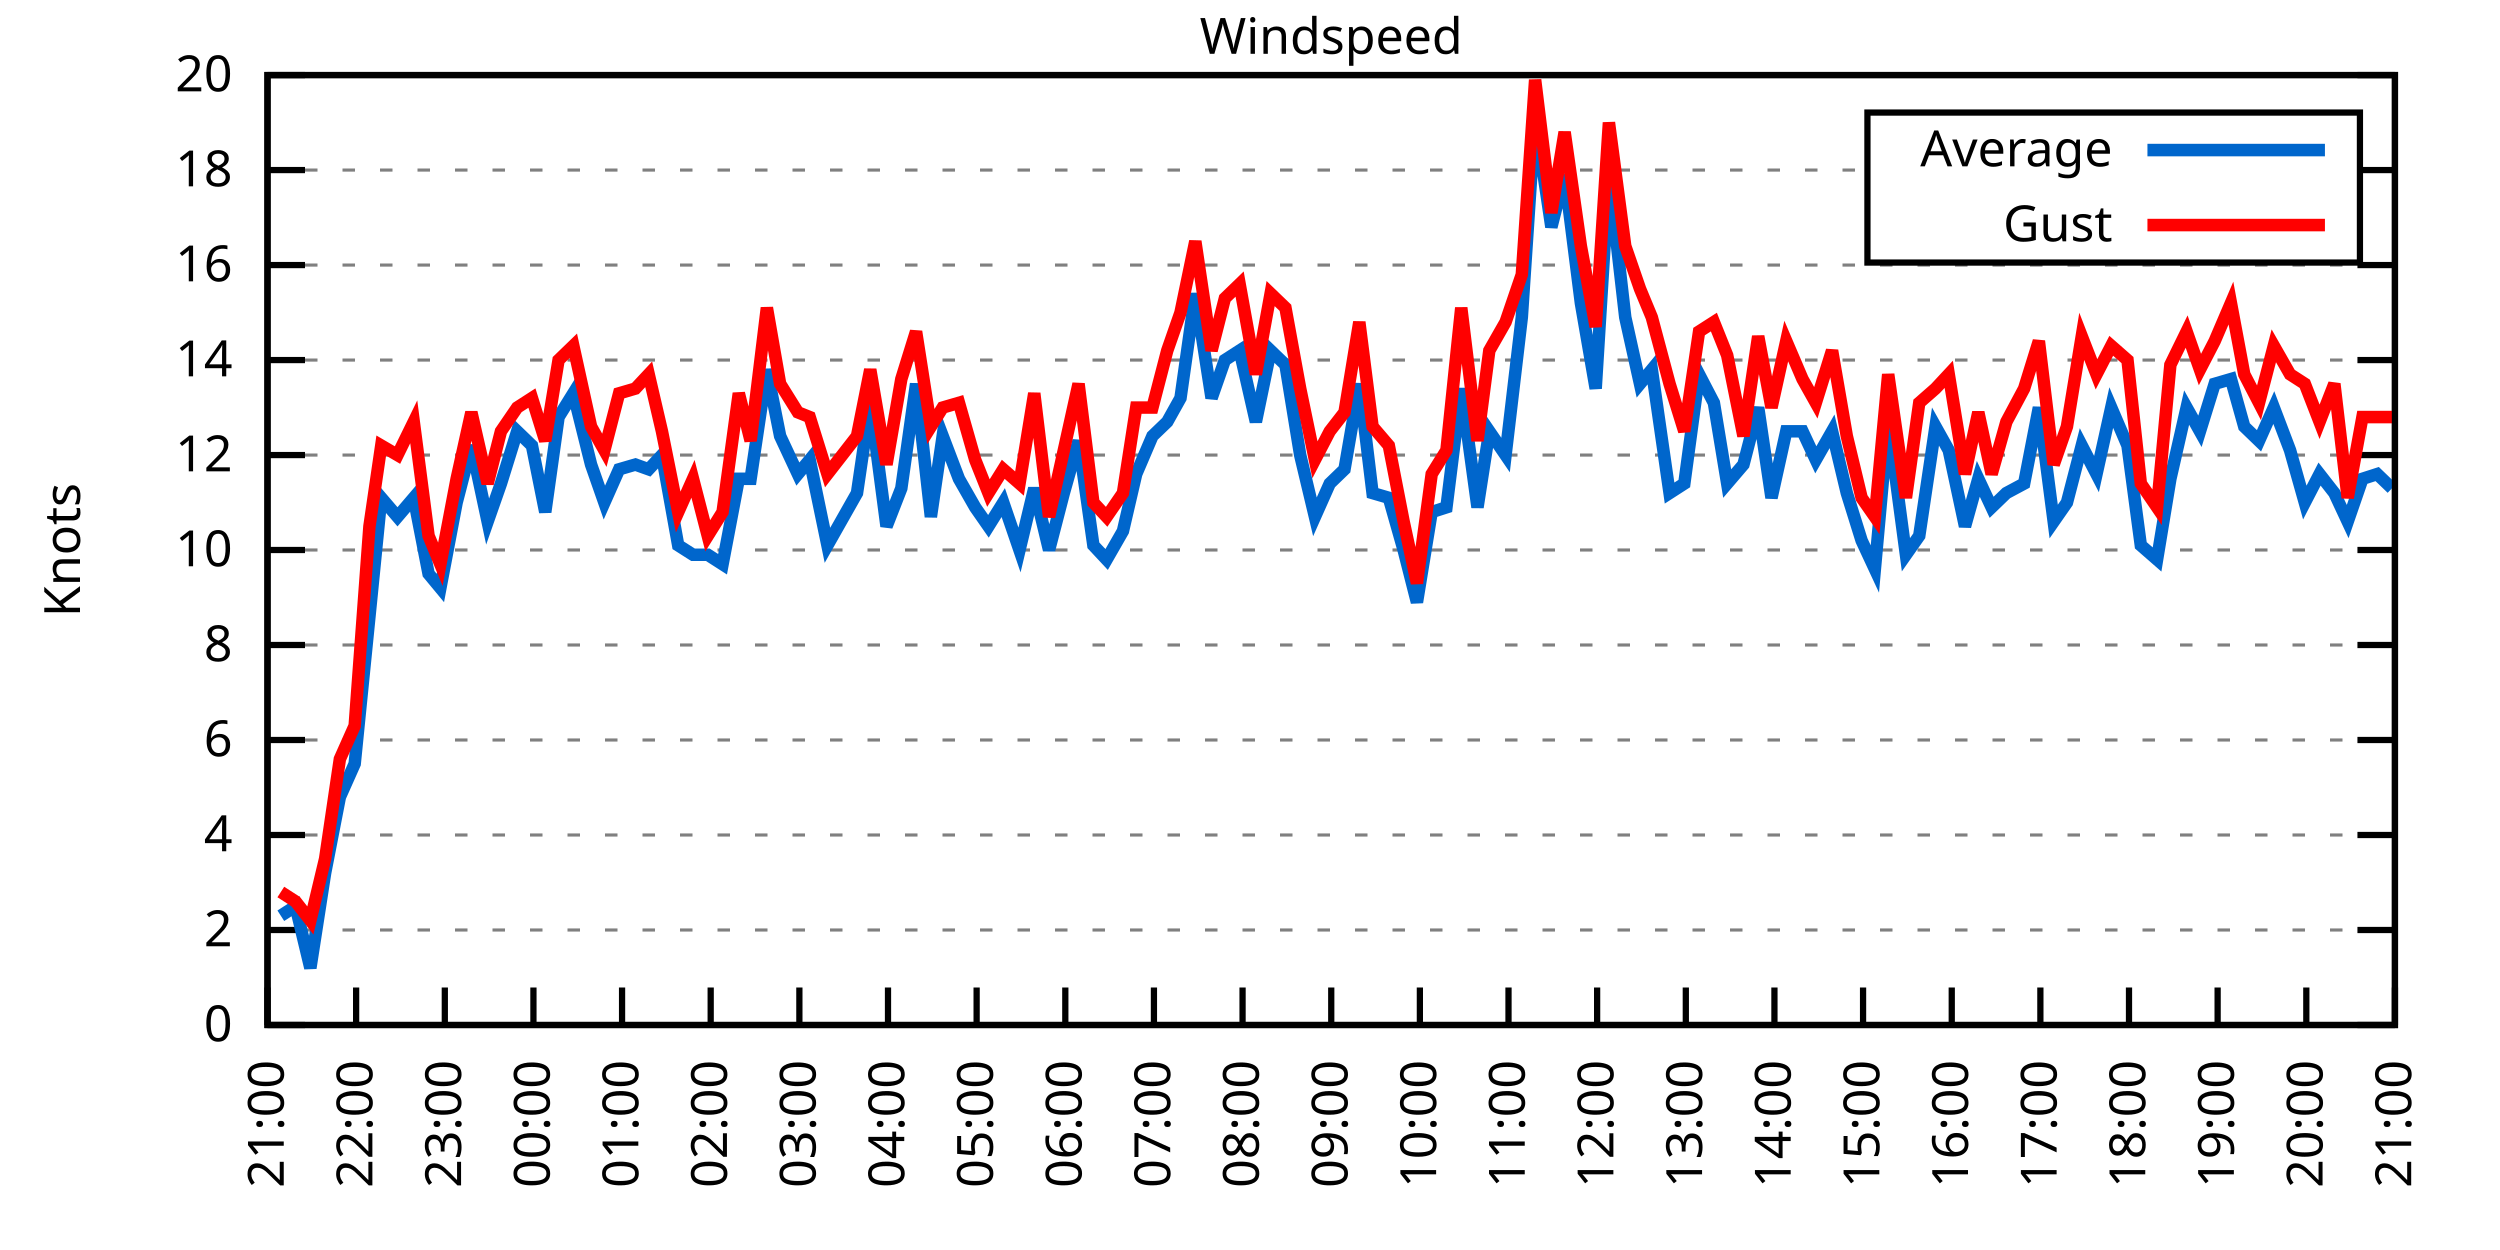
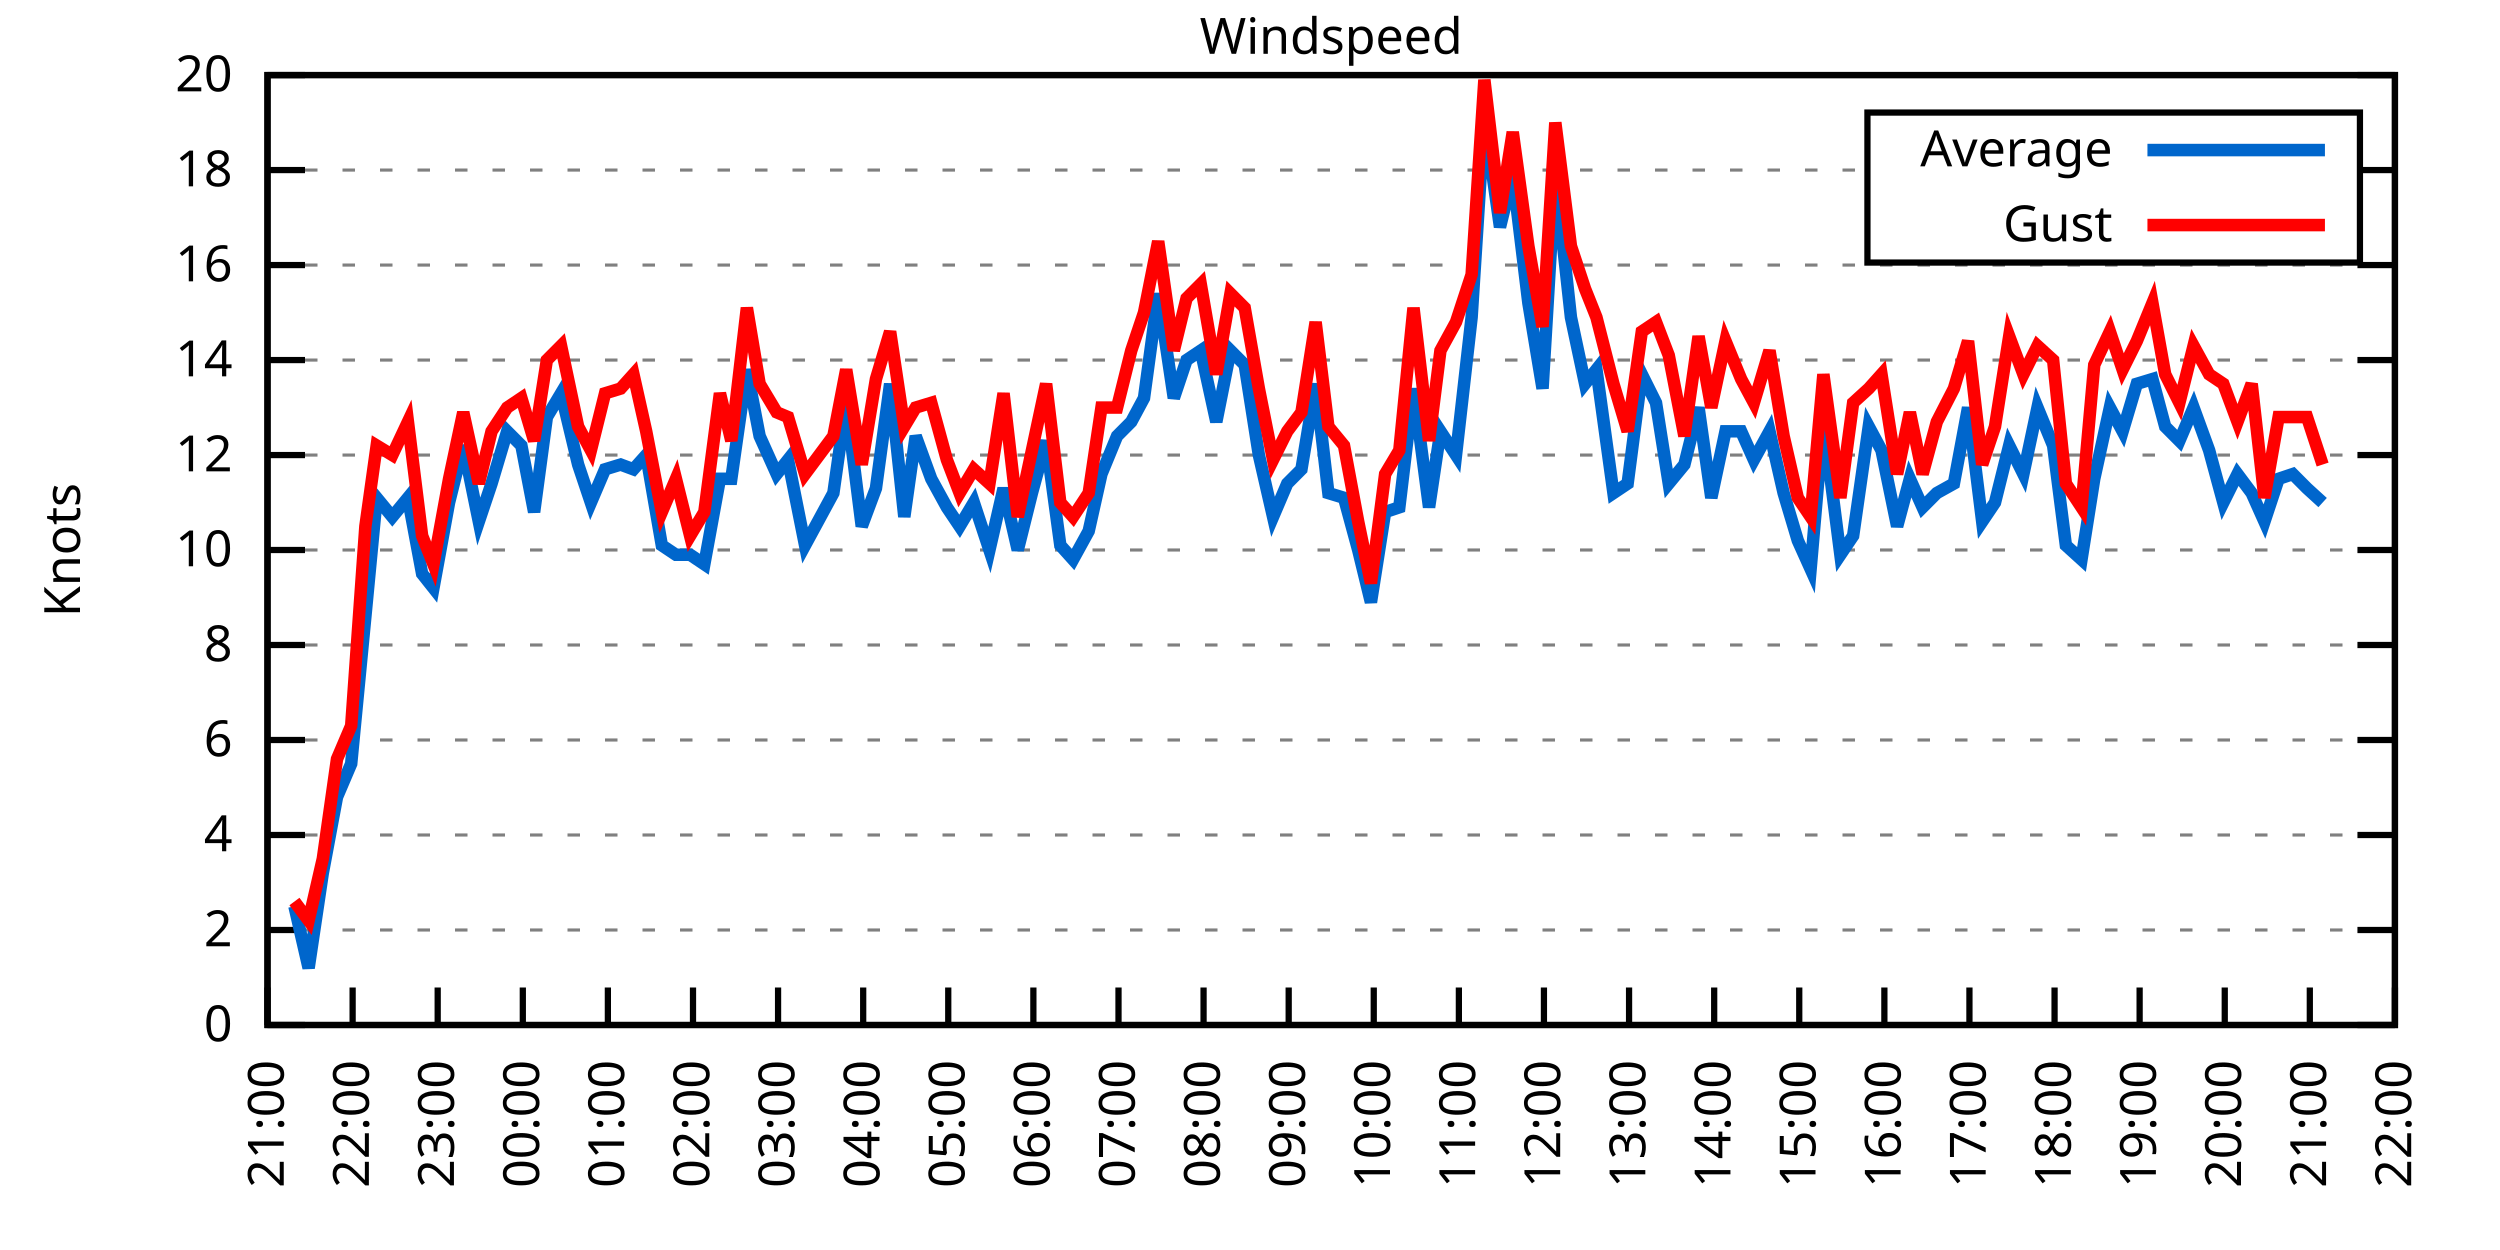
<svg xmlns="http://www.w3.org/2000/svg" xmlns:xlink="http://www.w3.org/1999/xlink" width="400" height="200" viewBox="0 0 400 200">
  <g id="gnuplot_canvas">
    <rect x="0" y="0" width="400" height="200" fill="none" />
    <defs>
      <circle id="gpDot" r="0.5" stroke-width="0.5" stroke="currentColor" />
      <path id="gpPt0" stroke-width="0.333" stroke="currentColor" d="M-1,0 h2 M0,-1 v2" />
      <path id="gpPt1" stroke-width="0.333" stroke="currentColor" d="M-1,-1 L1,1 M1,-1 L-1,1" />
      <path id="gpPt2" stroke-width="0.333" stroke="currentColor" d="M-1,0 L1,0 M0,-1 L0,1 M-1,-1 L1,1 M-1,1 L1,-1" />
      <rect id="gpPt3" stroke-width="0.333" stroke="currentColor" x="-1" y="-1" width="2" height="2" />
      <rect id="gpPt4" stroke-width="0.333" stroke="currentColor" fill="currentColor" x="-1" y="-1" width="2" height="2" />
      <circle id="gpPt5" stroke-width="0.333" stroke="currentColor" cx="0" cy="0" r="1" />
      <use xlink:href="#gpPt5" id="gpPt6" fill="currentColor" stroke="none" />
      <path id="gpPt7" stroke-width="0.333" stroke="currentColor" d="M0,-1.33 L-1.33,0.67 L1.33,0.67 z" />
      <use xlink:href="#gpPt7" id="gpPt8" fill="currentColor" stroke="none" />
      <use xlink:href="#gpPt7" id="gpPt9" stroke="currentColor" transform="rotate(180)" />
      <use xlink:href="#gpPt9" id="gpPt10" fill="currentColor" stroke="none" />
      <use xlink:href="#gpPt3" id="gpPt11" stroke="currentColor" transform="rotate(45)" />
      <use xlink:href="#gpPt11" id="gpPt12" fill="currentColor" stroke="none" />
      <path id="gpPt13" stroke-width="0.333" stroke="currentColor" d="M0,1.330 L1.265,0.411 L0.782,-1.067 L-0.782,-1.076 L-1.265,0.411 z" />
      <use xlink:href="#gpPt13" id="gpPt14" fill="currentColor" stroke="none" />
      <filter id="textbox" filterUnits="objectBoundingBox" x="0" y="0" height="1" width="1">
        <feFlood flood-color="white" flood-opacity="1" result="bgnd" />
        <feComposite in="SourceGraphic" in2="bgnd" operator="atop" />
      </filter>
      <filter id="greybox" filterUnits="objectBoundingBox" x="0" y="0" height="1" width="1">
        <feFlood flood-color="lightgrey" flood-opacity="1" result="grey" />
        <feComposite in="SourceGraphic" in2="grey" operator="atop" />
      </filter>
    </defs>
    <g fill="none" color="white" stroke="currentColor" stroke-width="1.00" stroke-linecap="butt" stroke-linejoin="miter">
</g>
    <g fill="none" color="black" stroke="currentColor" stroke-width="1.00" stroke-linecap="butt" stroke-linejoin="miter">
      <g stroke="none" shape-rendering="crispEdges">
        <polygon fill="rgb(255, 255, 255)" points="42.80,164.00 383.18,164.00 383.18,12.02 42.80,12.02 " />
      </g>
    </g>
    <g fill="none" color="black" stroke="currentColor" stroke-width="1.00" stroke-linecap="butt" stroke-linejoin="miter">
</g>
    <g fill="none" color="black" stroke="black" stroke-width="0.50" stroke-linecap="butt" stroke-linejoin="miter">
</g>
    <g fill="none" color="gray" stroke="currentColor" stroke-width="0.50" stroke-linecap="butt" stroke-linejoin="miter">
      <path stroke="gray" stroke-dasharray="2,4" class="gridline" d="M42.80,164.00 L383.19,164.00  " />
    </g>
    <g fill="none" color="gray" stroke="gray" stroke-width="1.00" stroke-linecap="butt" stroke-linejoin="miter">
</g>
    <g fill="none" color="black" stroke="currentColor" stroke-width="1.00" stroke-linecap="butt" stroke-linejoin="miter">
      <path stroke="black" d="M42.80,164.00 L48.80,164.00 M383.19,164.00 L377.19,164.00  " />
      <g transform="translate(37.20,166.60)" stroke="none" fill="black" font-family="Sans" font-size="8.00" text-anchor="end">
        <text>
          <tspan font-family="Sans"> 0</tspan>
        </text>
      </g>
    </g>
    <g fill="none" color="black" stroke="currentColor" stroke-width="1.00" stroke-linecap="butt" stroke-linejoin="miter">
</g>
    <g fill="none" color="black" stroke="black" stroke-width="0.50" stroke-linecap="butt" stroke-linejoin="miter">
</g>
    <g fill="none" color="gray" stroke="currentColor" stroke-width="0.50" stroke-linecap="butt" stroke-linejoin="miter">
      <path stroke="gray" stroke-dasharray="2,4" class="gridline" d="M42.80,148.80 L383.19,148.80  " />
    </g>
    <g fill="none" color="gray" stroke="gray" stroke-width="1.00" stroke-linecap="butt" stroke-linejoin="miter">
</g>
    <g fill="none" color="black" stroke="currentColor" stroke-width="1.00" stroke-linecap="butt" stroke-linejoin="miter">
      <path stroke="black" d="M42.80,148.80 L48.80,148.80 M383.19,148.80 L377.19,148.80  " />
      <g transform="translate(37.20,151.40)" stroke="none" fill="black" font-family="Sans" font-size="8.00" text-anchor="end">
        <text>
          <tspan font-family="Sans"> 2</tspan>
        </text>
      </g>
    </g>
    <g fill="none" color="black" stroke="currentColor" stroke-width="1.00" stroke-linecap="butt" stroke-linejoin="miter">
</g>
    <g fill="none" color="black" stroke="black" stroke-width="0.50" stroke-linecap="butt" stroke-linejoin="miter">
</g>
    <g fill="none" color="gray" stroke="currentColor" stroke-width="0.50" stroke-linecap="butt" stroke-linejoin="miter">
      <path stroke="gray" stroke-dasharray="2,4" class="gridline" d="M42.80,133.60 L383.19,133.60  " />
    </g>
    <g fill="none" color="gray" stroke="gray" stroke-width="1.00" stroke-linecap="butt" stroke-linejoin="miter">
</g>
    <g fill="none" color="black" stroke="currentColor" stroke-width="1.00" stroke-linecap="butt" stroke-linejoin="miter">
      <path stroke="black" d="M42.80,133.60 L48.80,133.60 M383.19,133.60 L377.19,133.60  " />
      <g transform="translate(37.20,136.20)" stroke="none" fill="black" font-family="Sans" font-size="8.00" text-anchor="end">
        <text>
          <tspan font-family="Sans"> 4</tspan>
        </text>
      </g>
    </g>
    <g fill="none" color="black" stroke="currentColor" stroke-width="1.00" stroke-linecap="butt" stroke-linejoin="miter">
</g>
    <g fill="none" color="black" stroke="black" stroke-width="0.50" stroke-linecap="butt" stroke-linejoin="miter">
</g>
    <g fill="none" color="gray" stroke="currentColor" stroke-width="0.50" stroke-linecap="butt" stroke-linejoin="miter">
      <path stroke="gray" stroke-dasharray="2,4" class="gridline" d="M42.80,118.40 L383.19,118.40  " />
    </g>
    <g fill="none" color="gray" stroke="gray" stroke-width="1.00" stroke-linecap="butt" stroke-linejoin="miter">
</g>
    <g fill="none" color="black" stroke="currentColor" stroke-width="1.00" stroke-linecap="butt" stroke-linejoin="miter">
      <path stroke="black" d="M42.80,118.40 L48.80,118.40 M383.19,118.40 L377.19,118.40  " />
      <g transform="translate(37.20,121.00)" stroke="none" fill="black" font-family="Sans" font-size="8.00" text-anchor="end">
        <text>
          <tspan font-family="Sans"> 6</tspan>
        </text>
      </g>
    </g>
    <g fill="none" color="black" stroke="currentColor" stroke-width="1.00" stroke-linecap="butt" stroke-linejoin="miter">
</g>
    <g fill="none" color="black" stroke="black" stroke-width="0.50" stroke-linecap="butt" stroke-linejoin="miter">
</g>
    <g fill="none" color="gray" stroke="currentColor" stroke-width="0.50" stroke-linecap="butt" stroke-linejoin="miter">
      <path stroke="gray" stroke-dasharray="2,4" class="gridline" d="M42.80,103.20 L383.19,103.20  " />
    </g>
    <g fill="none" color="gray" stroke="gray" stroke-width="1.00" stroke-linecap="butt" stroke-linejoin="miter">
</g>
    <g fill="none" color="black" stroke="currentColor" stroke-width="1.00" stroke-linecap="butt" stroke-linejoin="miter">
      <path stroke="black" d="M42.80,103.20 L48.80,103.20 M383.19,103.20 L377.19,103.20  " />
      <g transform="translate(37.20,105.80)" stroke="none" fill="black" font-family="Sans" font-size="8.00" text-anchor="end">
        <text>
          <tspan font-family="Sans"> 8</tspan>
        </text>
      </g>
    </g>
    <g fill="none" color="black" stroke="currentColor" stroke-width="1.00" stroke-linecap="butt" stroke-linejoin="miter">
</g>
    <g fill="none" color="black" stroke="black" stroke-width="0.50" stroke-linecap="butt" stroke-linejoin="miter">
</g>
    <g fill="none" color="gray" stroke="currentColor" stroke-width="0.50" stroke-linecap="butt" stroke-linejoin="miter">
      <path stroke="gray" stroke-dasharray="2,4" class="gridline" d="M42.80,88.00 L383.19,88.00  " />
    </g>
    <g fill="none" color="gray" stroke="gray" stroke-width="1.00" stroke-linecap="butt" stroke-linejoin="miter">
</g>
    <g fill="none" color="black" stroke="currentColor" stroke-width="1.00" stroke-linecap="butt" stroke-linejoin="miter">
      <path stroke="black" d="M42.80,88.00 L48.80,88.00 M383.19,88.00 L377.19,88.00  " />
      <g transform="translate(37.20,90.60)" stroke="none" fill="black" font-family="Sans" font-size="8.00" text-anchor="end">
        <text>
          <tspan font-family="Sans"> 10</tspan>
        </text>
      </g>
    </g>
    <g fill="none" color="black" stroke="currentColor" stroke-width="1.00" stroke-linecap="butt" stroke-linejoin="miter">
</g>
    <g fill="none" color="black" stroke="black" stroke-width="0.50" stroke-linecap="butt" stroke-linejoin="miter">
</g>
    <g fill="none" color="gray" stroke="currentColor" stroke-width="0.50" stroke-linecap="butt" stroke-linejoin="miter">
      <path stroke="gray" stroke-dasharray="2,4" class="gridline" d="M42.80,72.81 L383.19,72.81  " />
    </g>
    <g fill="none" color="gray" stroke="gray" stroke-width="1.00" stroke-linecap="butt" stroke-linejoin="miter">
</g>
    <g fill="none" color="black" stroke="currentColor" stroke-width="1.00" stroke-linecap="butt" stroke-linejoin="miter">
      <path stroke="black" d="M42.80,72.81 L48.80,72.81 M383.19,72.81 L377.19,72.81  " />
      <g transform="translate(37.20,75.41)" stroke="none" fill="black" font-family="Sans" font-size="8.00" text-anchor="end">
        <text>
          <tspan font-family="Sans"> 12</tspan>
        </text>
      </g>
    </g>
    <g fill="none" color="black" stroke="currentColor" stroke-width="1.00" stroke-linecap="butt" stroke-linejoin="miter">
</g>
    <g fill="none" color="black" stroke="black" stroke-width="0.50" stroke-linecap="butt" stroke-linejoin="miter">
</g>
    <g fill="none" color="gray" stroke="currentColor" stroke-width="0.50" stroke-linecap="butt" stroke-linejoin="miter">
      <path stroke="gray" stroke-dasharray="2,4" class="gridline" d="M42.80,57.61 L383.19,57.61  " />
    </g>
    <g fill="none" color="gray" stroke="gray" stroke-width="1.00" stroke-linecap="butt" stroke-linejoin="miter">
</g>
    <g fill="none" color="black" stroke="currentColor" stroke-width="1.00" stroke-linecap="butt" stroke-linejoin="miter">
      <path stroke="black" d="M42.80,57.61 L48.80,57.61 M383.19,57.61 L377.19,57.61  " />
      <g transform="translate(37.20,60.21)" stroke="none" fill="black" font-family="Sans" font-size="8.00" text-anchor="end">
        <text>
          <tspan font-family="Sans"> 14</tspan>
        </text>
      </g>
    </g>
    <g fill="none" color="black" stroke="currentColor" stroke-width="1.00" stroke-linecap="butt" stroke-linejoin="miter">
</g>
    <g fill="none" color="black" stroke="black" stroke-width="0.50" stroke-linecap="butt" stroke-linejoin="miter">
</g>
    <g fill="none" color="gray" stroke="currentColor" stroke-width="0.50" stroke-linecap="butt" stroke-linejoin="miter">
      <path stroke="gray" stroke-dasharray="2,4" class="gridline" d="M42.80,42.41 L383.19,42.41  " />
    </g>
    <g fill="none" color="gray" stroke="gray" stroke-width="1.00" stroke-linecap="butt" stroke-linejoin="miter">
</g>
    <g fill="none" color="black" stroke="currentColor" stroke-width="1.00" stroke-linecap="butt" stroke-linejoin="miter">
      <path stroke="black" d="M42.80,42.41 L48.80,42.41 M383.19,42.41 L377.19,42.41  " />
      <g transform="translate(37.20,45.01)" stroke="none" fill="black" font-family="Sans" font-size="8.00" text-anchor="end">
        <text>
          <tspan font-family="Sans"> 16</tspan>
        </text>
      </g>
    </g>
    <g fill="none" color="black" stroke="currentColor" stroke-width="1.00" stroke-linecap="butt" stroke-linejoin="miter">
</g>
    <g fill="none" color="black" stroke="black" stroke-width="0.50" stroke-linecap="butt" stroke-linejoin="miter">
</g>
    <g fill="none" color="gray" stroke="currentColor" stroke-width="0.50" stroke-linecap="butt" stroke-linejoin="miter">
      <path stroke="gray" stroke-dasharray="2,4" class="gridline" d="M42.80,27.21 L298.79,27.21 M377.59,27.21 L383.19,27.21  " />
    </g>
    <g fill="none" color="gray" stroke="gray" stroke-width="1.00" stroke-linecap="butt" stroke-linejoin="miter">
</g>
    <g fill="none" color="black" stroke="currentColor" stroke-width="1.00" stroke-linecap="butt" stroke-linejoin="miter">
      <path stroke="black" d="M42.80,27.21 L48.80,27.21 M383.19,27.21 L377.19,27.21  " />
      <g transform="translate(37.20,29.81)" stroke="none" fill="black" font-family="Sans" font-size="8.00" text-anchor="end">
        <text>
          <tspan font-family="Sans"> 18</tspan>
        </text>
      </g>
    </g>
    <g fill="none" color="black" stroke="currentColor" stroke-width="1.00" stroke-linecap="butt" stroke-linejoin="miter">
</g>
    <g fill="none" color="black" stroke="black" stroke-width="0.50" stroke-linecap="butt" stroke-linejoin="miter">
</g>
    <g fill="none" color="gray" stroke="currentColor" stroke-width="0.50" stroke-linecap="butt" stroke-linejoin="miter">
      <path stroke="gray" stroke-dasharray="2,4" class="gridline" d="M42.80,12.01 L383.19,12.01  " />
    </g>
    <g fill="none" color="gray" stroke="gray" stroke-width="1.00" stroke-linecap="butt" stroke-linejoin="miter">
</g>
    <g fill="none" color="black" stroke="currentColor" stroke-width="1.00" stroke-linecap="butt" stroke-linejoin="miter">
      <path stroke="black" d="M42.80,12.01 L48.80,12.01 M383.19,12.01 L377.19,12.01  " />
      <g transform="translate(37.20,14.61)" stroke="none" fill="black" font-family="Sans" font-size="8.00" text-anchor="end">
        <text>
          <tspan font-family="Sans"> 20</tspan>
        </text>
      </g>
    </g>
    <g fill="none" color="black" stroke="currentColor" stroke-width="1.00" stroke-linecap="butt" stroke-linejoin="miter">
      <path stroke="black" d="M42.80,164.00 L42.80,158.00  " />
      <g transform="translate(45.40,169.60) rotate(270.00)" stroke="none" fill="black" font-family="Sans" font-size="8.00" text-anchor="end">
        <text>
          <tspan font-family="Sans">21:00</tspan>
        </text>
      </g>
    </g>
    <g fill="none" color="black" stroke="currentColor" stroke-width="1.00" stroke-linecap="butt" stroke-linejoin="miter">
-       <path stroke="black" d="M56.98,164.00 L56.98,158.00  " />
-       <g transform="translate(59.58,169.60) rotate(270.00)" stroke="none" fill="black" font-family="Sans" font-size="8.00" text-anchor="end">
+       <path stroke="black" d="M56.42,164.00 L56.42,158.00  " />
+       <g transform="translate(59.02,169.60) rotate(270.00)" stroke="none" fill="black" font-family="Sans" font-size="8.00" text-anchor="end">
        <text>
          <tspan font-family="Sans">22:00</tspan>
        </text>
      </g>
    </g>
    <g fill="none" color="black" stroke="currentColor" stroke-width="1.00" stroke-linecap="butt" stroke-linejoin="miter">
-       <path stroke="black" d="M71.17,164.00 L71.17,158.00  " />
-       <g transform="translate(73.77,169.60) rotate(270.00)" stroke="none" fill="black" font-family="Sans" font-size="8.00" text-anchor="end">
+       <path stroke="black" d="M70.03,164.00 L70.03,158.00  " />
+       <g transform="translate(72.63,169.60) rotate(270.00)" stroke="none" fill="black" font-family="Sans" font-size="8.00" text-anchor="end">
        <text>
          <tspan font-family="Sans">23:00</tspan>
        </text>
      </g>
    </g>
    <g fill="none" color="black" stroke="currentColor" stroke-width="1.00" stroke-linecap="butt" stroke-linejoin="miter">
-       <path stroke="black" d="M85.35,164.00 L85.35,158.00  " />
-       <g transform="translate(87.95,169.60) rotate(270.00)" stroke="none" fill="black" font-family="Sans" font-size="8.00" text-anchor="end">
+       <path stroke="black" d="M83.65,164.00 L83.65,158.00  " />
+       <g transform="translate(86.25,169.60) rotate(270.00)" stroke="none" fill="black" font-family="Sans" font-size="8.00" text-anchor="end">
        <text>
          <tspan font-family="Sans">00:00</tspan>
        </text>
      </g>
    </g>
    <g fill="none" color="black" stroke="currentColor" stroke-width="1.00" stroke-linecap="butt" stroke-linejoin="miter">
-       <path stroke="black" d="M99.53,164.00 L99.53,158.00  " />
-       <g transform="translate(102.13,169.60) rotate(270.00)" stroke="none" fill="black" font-family="Sans" font-size="8.00" text-anchor="end">
+       <path stroke="black" d="M97.26,164.00 L97.26,158.00  " />
+       <g transform="translate(99.86,169.60) rotate(270.00)" stroke="none" fill="black" font-family="Sans" font-size="8.00" text-anchor="end">
        <text>
          <tspan font-family="Sans">01:00</tspan>
        </text>
      </g>
    </g>
    <g fill="none" color="black" stroke="currentColor" stroke-width="1.00" stroke-linecap="butt" stroke-linejoin="miter">
-       <path stroke="black" d="M113.71,164.00 L113.71,158.00  " />
-       <g transform="translate(116.31,169.60) rotate(270.00)" stroke="none" fill="black" font-family="Sans" font-size="8.00" text-anchor="end">
+       <path stroke="black" d="M110.88,164.00 L110.88,158.00  " />
+       <g transform="translate(113.48,169.60) rotate(270.00)" stroke="none" fill="black" font-family="Sans" font-size="8.00" text-anchor="end">
        <text>
          <tspan font-family="Sans">02:00</tspan>
        </text>
      </g>
    </g>
    <g fill="none" color="black" stroke="currentColor" stroke-width="1.00" stroke-linecap="butt" stroke-linejoin="miter">
-       <path stroke="black" d="M127.90,164.00 L127.90,158.00  " />
-       <g transform="translate(130.50,169.60) rotate(270.00)" stroke="none" fill="black" font-family="Sans" font-size="8.00" text-anchor="end">
+       <path stroke="black" d="M124.49,164.00 L124.49,158.00  " />
+       <g transform="translate(127.09,169.60) rotate(270.00)" stroke="none" fill="black" font-family="Sans" font-size="8.00" text-anchor="end">
        <text>
          <tspan font-family="Sans">03:00</tspan>
        </text>
      </g>
    </g>
    <g fill="none" color="black" stroke="currentColor" stroke-width="1.00" stroke-linecap="butt" stroke-linejoin="miter">
-       <path stroke="black" d="M142.08,164.00 L142.08,158.00  " />
-       <g transform="translate(144.68,169.60) rotate(270.00)" stroke="none" fill="black" font-family="Sans" font-size="8.00" text-anchor="end">
+       <path stroke="black" d="M138.11,164.00 L138.11,158.00  " />
+       <g transform="translate(140.71,169.60) rotate(270.00)" stroke="none" fill="black" font-family="Sans" font-size="8.00" text-anchor="end">
        <text>
          <tspan font-family="Sans">04:00</tspan>
        </text>
      </g>
    </g>
    <g fill="none" color="black" stroke="currentColor" stroke-width="1.00" stroke-linecap="butt" stroke-linejoin="miter">
-       <path stroke="black" d="M156.26,164.00 L156.26,158.00  " />
-       <g transform="translate(158.86,169.60) rotate(270.00)" stroke="none" fill="black" font-family="Sans" font-size="8.00" text-anchor="end">
+       <path stroke="black" d="M151.72,164.00 L151.72,158.00  " />
+       <g transform="translate(154.32,169.60) rotate(270.00)" stroke="none" fill="black" font-family="Sans" font-size="8.00" text-anchor="end">
        <text>
          <tspan font-family="Sans">05:00</tspan>
        </text>
      </g>
    </g>
    <g fill="none" color="black" stroke="currentColor" stroke-width="1.00" stroke-linecap="butt" stroke-linejoin="miter">
-       <path stroke="black" d="M170.45,164.00 L170.45,158.00  " />
-       <g transform="translate(173.05,169.60) rotate(270.00)" stroke="none" fill="black" font-family="Sans" font-size="8.00" text-anchor="end">
+       <path stroke="black" d="M165.34,164.00 L165.34,158.00  " />
+       <g transform="translate(167.94,169.60) rotate(270.00)" stroke="none" fill="black" font-family="Sans" font-size="8.00" text-anchor="end">
        <text>
          <tspan font-family="Sans">06:00</tspan>
        </text>
      </g>
    </g>
    <g fill="none" color="black" stroke="currentColor" stroke-width="1.00" stroke-linecap="butt" stroke-linejoin="miter">
-       <path stroke="black" d="M184.63,164.00 L184.63,158.00  " />
-       <g transform="translate(187.23,169.60) rotate(270.00)" stroke="none" fill="black" font-family="Sans" font-size="8.00" text-anchor="end">
+       <path stroke="black" d="M178.96,164.00 L178.96,158.00  " />
+       <g transform="translate(181.56,169.60) rotate(270.00)" stroke="none" fill="black" font-family="Sans" font-size="8.00" text-anchor="end">
        <text>
          <tspan font-family="Sans">07:00</tspan>
        </text>
      </g>
    </g>
    <g fill="none" color="black" stroke="currentColor" stroke-width="1.00" stroke-linecap="butt" stroke-linejoin="miter">
-       <path stroke="black" d="M198.81,164.00 L198.81,158.00  " />
-       <g transform="translate(201.41,169.60) rotate(270.00)" stroke="none" fill="black" font-family="Sans" font-size="8.00" text-anchor="end">
+       <path stroke="black" d="M192.57,164.00 L192.57,158.00  " />
+       <g transform="translate(195.17,169.60) rotate(270.00)" stroke="none" fill="black" font-family="Sans" font-size="8.00" text-anchor="end">
        <text>
          <tspan font-family="Sans">08:00</tspan>
        </text>
      </g>
    </g>
    <g fill="none" color="black" stroke="currentColor" stroke-width="1.00" stroke-linecap="butt" stroke-linejoin="miter">
-       <path stroke="black" d="M213.00,164.00 L213.00,158.00  " />
-       <g transform="translate(215.60,169.60) rotate(270.00)" stroke="none" fill="black" font-family="Sans" font-size="8.00" text-anchor="end">
+       <path stroke="black" d="M206.19,164.00 L206.19,158.00  " />
+       <g transform="translate(208.79,169.60) rotate(270.00)" stroke="none" fill="black" font-family="Sans" font-size="8.00" text-anchor="end">
        <text>
          <tspan font-family="Sans">09:00</tspan>
        </text>
      </g>
    </g>
    <g fill="none" color="black" stroke="currentColor" stroke-width="1.00" stroke-linecap="butt" stroke-linejoin="miter">
-       <path stroke="black" d="M227.18,164.00 L227.18,158.00  " />
-       <g transform="translate(229.78,169.60) rotate(270.00)" stroke="none" fill="black" font-family="Sans" font-size="8.00" text-anchor="end">
+       <path stroke="black" d="M219.80,164.00 L219.80,158.00  " />
+       <g transform="translate(222.40,169.60) rotate(270.00)" stroke="none" fill="black" font-family="Sans" font-size="8.00" text-anchor="end">
        <text>
          <tspan font-family="Sans">10:00</tspan>
        </text>
      </g>
    </g>
    <g fill="none" color="black" stroke="currentColor" stroke-width="1.00" stroke-linecap="butt" stroke-linejoin="miter">
-       <path stroke="black" d="M241.36,164.00 L241.36,158.00  " />
-       <g transform="translate(243.96,169.60) rotate(270.00)" stroke="none" fill="black" font-family="Sans" font-size="8.00" text-anchor="end">
+       <path stroke="black" d="M233.42,164.00 L233.42,158.00  " />
+       <g transform="translate(236.02,169.60) rotate(270.00)" stroke="none" fill="black" font-family="Sans" font-size="8.00" text-anchor="end">
        <text>
          <tspan font-family="Sans">11:00</tspan>
        </text>
      </g>
    </g>
    <g fill="none" color="black" stroke="currentColor" stroke-width="1.00" stroke-linecap="butt" stroke-linejoin="miter">
-       <path stroke="black" d="M255.54,164.00 L255.54,158.00  " />
-       <g transform="translate(258.14,169.60) rotate(270.00)" stroke="none" fill="black" font-family="Sans" font-size="8.00" text-anchor="end">
+       <path stroke="black" d="M247.03,164.00 L247.03,158.00  " />
+       <g transform="translate(249.63,169.60) rotate(270.00)" stroke="none" fill="black" font-family="Sans" font-size="8.00" text-anchor="end">
        <text>
          <tspan font-family="Sans">12:00</tspan>
        </text>
      </g>
    </g>
    <g fill="none" color="black" stroke="currentColor" stroke-width="1.00" stroke-linecap="butt" stroke-linejoin="miter">
-       <path stroke="black" d="M269.73,164.00 L269.73,158.00  " />
-       <g transform="translate(272.33,169.60) rotate(270.00)" stroke="none" fill="black" font-family="Sans" font-size="8.00" text-anchor="end">
+       <path stroke="black" d="M260.65,164.00 L260.65,158.00  " />
+       <g transform="translate(263.25,169.60) rotate(270.00)" stroke="none" fill="black" font-family="Sans" font-size="8.00" text-anchor="end">
        <text>
          <tspan font-family="Sans">13:00</tspan>
        </text>
      </g>
    </g>
    <g fill="none" color="black" stroke="currentColor" stroke-width="1.00" stroke-linecap="butt" stroke-linejoin="miter">
-       <path stroke="black" d="M283.91,164.00 L283.91,158.00  " />
-       <g transform="translate(286.51,169.60) rotate(270.00)" stroke="none" fill="black" font-family="Sans" font-size="8.00" text-anchor="end">
+       <path stroke="black" d="M274.27,164.00 L274.27,158.00  " />
+       <g transform="translate(276.87,169.60) rotate(270.00)" stroke="none" fill="black" font-family="Sans" font-size="8.00" text-anchor="end">
        <text>
          <tspan font-family="Sans">14:00</tspan>
        </text>
      </g>
    </g>
    <g fill="none" color="black" stroke="currentColor" stroke-width="1.00" stroke-linecap="butt" stroke-linejoin="miter">
-       <path stroke="black" d="M298.09,164.00 L298.09,158.00  " />
-       <g transform="translate(300.69,169.60) rotate(270.00)" stroke="none" fill="black" font-family="Sans" font-size="8.00" text-anchor="end">
+       <path stroke="black" d="M287.88,164.00 L287.88,158.00  " />
+       <g transform="translate(290.48,169.60) rotate(270.00)" stroke="none" fill="black" font-family="Sans" font-size="8.00" text-anchor="end">
        <text>
          <tspan font-family="Sans">15:00</tspan>
        </text>
      </g>
    </g>
    <g fill="none" color="black" stroke="currentColor" stroke-width="1.00" stroke-linecap="butt" stroke-linejoin="miter">
-       <path stroke="black" d="M312.28,164.00 L312.28,158.00  " />
-       <g transform="translate(314.88,169.60) rotate(270.00)" stroke="none" fill="black" font-family="Sans" font-size="8.00" text-anchor="end">
+       <path stroke="black" d="M301.50,164.00 L301.50,158.00  " />
+       <g transform="translate(304.10,169.60) rotate(270.00)" stroke="none" fill="black" font-family="Sans" font-size="8.00" text-anchor="end">
        <text>
          <tspan font-family="Sans">16:00</tspan>
        </text>
      </g>
    </g>
    <g fill="none" color="black" stroke="currentColor" stroke-width="1.00" stroke-linecap="butt" stroke-linejoin="miter">
-       <path stroke="black" d="M326.46,164.00 L326.46,158.00  " />
-       <g transform="translate(329.06,169.60) rotate(270.00)" stroke="none" fill="black" font-family="Sans" font-size="8.00" text-anchor="end">
+       <path stroke="black" d="M315.11,164.00 L315.11,158.00  " />
+       <g transform="translate(317.71,169.60) rotate(270.00)" stroke="none" fill="black" font-family="Sans" font-size="8.00" text-anchor="end">
        <text>
          <tspan font-family="Sans">17:00</tspan>
        </text>
      </g>
    </g>
    <g fill="none" color="black" stroke="currentColor" stroke-width="1.00" stroke-linecap="butt" stroke-linejoin="miter">
-       <path stroke="black" d="M340.64,164.00 L340.64,158.00  " />
-       <g transform="translate(343.24,169.60) rotate(270.00)" stroke="none" fill="black" font-family="Sans" font-size="8.00" text-anchor="end">
+       <path stroke="black" d="M328.73,164.00 L328.73,158.00  " />
+       <g transform="translate(331.33,169.60) rotate(270.00)" stroke="none" fill="black" font-family="Sans" font-size="8.00" text-anchor="end">
        <text>
          <tspan font-family="Sans">18:00</tspan>
        </text>
      </g>
    </g>
    <g fill="none" color="black" stroke="currentColor" stroke-width="1.00" stroke-linecap="butt" stroke-linejoin="miter">
-       <path stroke="black" d="M354.82,164.00 L354.82,158.00  " />
-       <g transform="translate(357.42,169.60) rotate(270.00)" stroke="none" fill="black" font-family="Sans" font-size="8.00" text-anchor="end">
+       <path stroke="black" d="M342.34,164.00 L342.34,158.00  " />
+       <g transform="translate(344.94,169.60) rotate(270.00)" stroke="none" fill="black" font-family="Sans" font-size="8.00" text-anchor="end">
        <text>
          <tspan font-family="Sans">19:00</tspan>
        </text>
      </g>
    </g>
    <g fill="none" color="black" stroke="currentColor" stroke-width="1.00" stroke-linecap="butt" stroke-linejoin="miter">
-       <path stroke="black" d="M369.01,164.00 L369.01,158.00  " />
-       <g transform="translate(371.61,169.60) rotate(270.00)" stroke="none" fill="black" font-family="Sans" font-size="8.00" text-anchor="end">
+       <path stroke="black" d="M355.96,164.00 L355.96,158.00  " />
+       <g transform="translate(358.56,169.60) rotate(270.00)" stroke="none" fill="black" font-family="Sans" font-size="8.00" text-anchor="end">
        <text>
          <tspan font-family="Sans">20:00</tspan>
+         </text>
+       </g>
+     </g>
+     <g fill="none" color="black" stroke="currentColor" stroke-width="1.00" stroke-linecap="butt" stroke-linejoin="miter">
+       <path stroke="black" d="M369.57,164.00 L369.57,158.00  " />
+       <g transform="translate(372.17,169.60) rotate(270.00)" stroke="none" fill="black" font-family="Sans" font-size="8.00" text-anchor="end">
+         <text>
+           <tspan font-family="Sans">21:00</tspan>
        </text>
      </g>
    </g>
    <g fill="none" color="black" stroke="currentColor" stroke-width="1.00" stroke-linecap="butt" stroke-linejoin="miter">
      <path stroke="black" d="M383.19,164.00 L383.19,158.00  " />
      <g transform="translate(385.79,169.60) rotate(270.00)" stroke="none" fill="black" font-family="Sans" font-size="8.00" text-anchor="end">
        <text>
-           <tspan font-family="Sans">21:00</tspan>
+           <tspan font-family="Sans">22:00</tspan>
        </text>
      </g>
    </g>
    <g fill="none" color="black" stroke="currentColor" stroke-width="1.00" stroke-linecap="butt" stroke-linejoin="miter">
</g>
    <g fill="none" color="black" stroke="currentColor" stroke-width="1.00" stroke-linecap="butt" stroke-linejoin="miter">
      <path stroke="black" d="M42.80,12.01 L42.80,164.00 L383.19,164.00 L383.19,12.01 L42.80,12.01 Z  " />
    </g>
    <g fill="none" color="black" stroke="currentColor" stroke-width="1.00" stroke-linecap="butt" stroke-linejoin="miter">
</g>
    <g fill="none" color="black" stroke="currentColor" stroke-width="1.00" stroke-linecap="butt" stroke-linejoin="miter">
      <path stroke="black" d="M298.79,42.01 L298.79,18.01 L377.59,18.01 L377.59,42.01 L298.79,42.01 Z  " />
    </g>
    <g id="Windspeed_plot_1">
      <g fill="none" color="white" stroke="black" stroke-width="2.00" stroke-linecap="butt" stroke-linejoin="miter">
</g>
      <g fill="none" color="black" stroke="currentColor" stroke-width="2.00" stroke-linecap="butt" stroke-linejoin="miter">
        <g transform="translate(337.99,26.61)" stroke="none" fill="black" font-family="Sans" font-size="8.00" text-anchor="end">
          <text>
            <tspan font-family="Sans">Average</tspan>
          </text>
        </g>
      </g>
      <g fill="none" color="black" stroke="currentColor" stroke-width="2.00" stroke-linecap="butt" stroke-linejoin="miter">
-         <path stroke="rgb(  0, 102, 204)" d="M343.59,24.01 L371.99,24.01 M44.93,146.52 L47.29,145.00 L49.66,154.88 L52.02,139.68 L54.38,127.52 L56.75,122.20   L59.11,98.64 L61.00,79.65 L63.60,82.69 L66.20,79.65 L68.57,91.80 L70.46,94.08 L73.06,80.41 L75.42,71.29   L78.02,83.45 L80.15,77.37 L82.75,69.01 L85.11,71.29 L87.24,81.93 L89.37,66.73 L91.73,62.93 L94.57,74.33   L96.70,80.41 L99.06,75.09 L101.66,74.33 L103.79,75.09 L105.91,72.81 L108.51,87.25 L110.88,88.76 L113.24,88.76   L115.61,90.28 L118.21,76.61 L120.10,76.61 L122.70,59.13 L124.82,69.77 L127.66,75.85 L129.55,73.57 L132.39,87.25   L137.12,78.89 L139.24,64.45 L141.84,84.21 L144.21,78.13 L146.57,61.41 L148.94,82.69 L150.83,69.77 L153.43,76.61   L156.03,81.17 L158.15,84.21 L160.52,80.41 L163.12,88.00 L165.48,78.13 L167.85,88.00 L170.21,78.89 L172.57,70.53   L174.94,87.25 L177.06,89.52 L179.67,84.97 L181.79,75.85 L184.39,69.77 L186.76,67.49 L188.88,63.69 L191.25,46.97   L193.85,63.69 L195.98,57.61 L198.34,56.09 L200.94,67.49 L203.30,56.09 L205.67,58.37 L208.03,72.81 L210.39,82.69   L212.76,77.37 L215.12,75.09 L217.49,61.41 L219.61,78.89 L222.21,79.65 L224.58,88.00 L226.71,96.36 L229.07,81.93   L231.43,81.17 L233.80,62.17 L236.40,81.17 L238.29,69.01 L240.89,72.81 L243.49,50.77 L245.62,18.85 L248.22,36.33   L250.34,27.97 L252.94,48.49 L255.31,62.17 L257.43,27.97 L260.04,50.77 L262.40,61.41 L264.29,59.13 L267.13,78.89   L269.49,77.37 L271.85,59.89 L274.22,64.45 L276.35,77.37 L278.95,74.33 L281.31,65.21 L283.44,79.65 L285.80,69.01   L288.40,69.01 L290.53,73.57 L293.13,69.01 L295.49,78.89 L297.86,86.49 L299.98,91.04 L302.11,67.49 L304.95,88.76   L307.08,85.73 L309.68,68.25 L311.80,72.05 L314.40,84.21 L316.53,76.61 L318.66,81.17 L321.02,78.89 L323.86,77.37   L326.22,65.21 L328.59,83.45 L330.71,80.41 L333.08,71.29 L335.44,75.85 L337.80,65.21 L340.40,71.29 L342.53,87.25   L345.13,89.52 L347.26,76.61 L349.86,65.21 L351.99,69.01 L354.35,61.41 L356.95,60.65 L359.08,68.25 L361.44,70.53   L363.81,65.21 L366.41,72.05 L368.77,80.41 L371.13,75.85 L373.50,78.89 L375.63,83.45 L377.99,76.61 L380.35,75.85   L382.72,78.13  " />
+         <path stroke="rgb(  0, 102, 204)" d="M343.59,24.01 L371.99,24.01 M47.11,145.00 L49.38,154.88 L51.65,139.68 L53.92,127.52 L56.19,122.20 L58.46,98.64   L60.27,79.65 L62.77,82.69 L65.27,79.65 L67.54,91.80 L69.35,94.08 L71.85,80.41 L74.12,71.29 L76.61,83.45   L78.65,77.37 L81.15,69.01 L83.42,71.29 L85.46,81.93 L87.50,66.73 L89.77,62.93 L92.50,74.33 L94.54,80.41   L96.81,75.09 L99.30,74.33 L101.35,75.09 L103.39,72.81 L105.89,87.25 L108.15,88.76 L110.42,88.76 L112.69,90.28   L115.19,76.61 L117.01,76.61 L119.50,59.13 L121.54,69.77 L124.27,75.85 L126.08,73.57 L128.81,87.25 L133.34,78.89   L135.39,64.45 L137.88,84.21 L140.15,78.13 L142.42,61.41 L144.69,82.69 L146.51,69.77 L149.00,76.61 L151.50,81.17   L153.54,84.21 L155.81,80.41 L158.31,88.00 L160.57,78.13 L162.84,88.00 L165.11,78.89 L167.38,70.53 L169.65,87.25   L171.69,89.52 L174.19,84.97 L176.23,75.85 L178.73,69.77 L181.00,67.49 L183.04,63.69 L185.31,46.97 L187.81,63.69   L189.85,57.61 L192.12,56.09 L194.61,67.49 L196.88,56.09 L199.15,58.37 L201.42,72.81 L203.69,82.69 L205.96,77.37   L208.23,75.09 L210.50,61.41 L212.54,78.89 L215.04,79.65 L217.31,88.00 L219.35,96.36 L221.62,81.93 L223.89,81.17   L226.16,62.17 L228.65,81.17 L230.47,69.01 L232.96,72.81 L235.46,50.77 L237.50,18.85 L240.00,36.33 L242.04,27.97   L244.54,48.49 L246.81,62.17 L248.85,27.97 L251.35,50.77 L253.61,61.41 L255.43,59.13 L258.15,78.89 L260.42,77.37   L262.69,59.89 L264.96,64.45 L267.00,77.37 L269.50,74.33 L271.77,65.21 L273.81,79.65 L276.08,69.01 L278.58,69.01   L280.62,73.57 L283.12,69.01 L285.38,78.89 L287.65,86.49 L289.70,91.04 L291.74,67.49 L294.46,88.76 L296.50,85.73   L299.00,68.25 L301.04,72.05 L303.54,84.21 L305.58,76.61 L307.62,81.17 L309.89,78.89 L312.62,77.37 L314.89,65.21   L317.15,83.45 L319.20,80.41 L321.47,71.29 L323.74,75.85 L326.00,65.21 L328.50,71.29 L330.54,87.25 L333.04,89.52   L335.08,76.61 L337.58,65.21 L339.62,69.01 L341.89,61.41 L344.39,60.65 L346.43,68.25 L348.70,70.53 L350.97,65.21   L353.46,72.05 L355.73,80.41 L358.00,75.85 L360.27,78.89 L362.31,83.45 L364.58,76.61 L366.85,75.85 L369.12,78.13   L371.62,80.41  " />
      </g>
    </g>
    <g id="Windspeed_plot_2">
      <g fill="none" color="black" stroke="currentColor" stroke-width="2.00" stroke-linecap="butt" stroke-linejoin="miter">
        <g transform="translate(337.99,38.61)" stroke="none" fill="black" font-family="Sans" font-size="8.00" text-anchor="end">
          <text>
            <tspan font-family="Sans">Gust</tspan>
          </text>
        </g>
      </g>
      <g fill="none" color="black" stroke="currentColor" stroke-width="2.00" stroke-linecap="butt" stroke-linejoin="miter">
-         <path stroke="rgb(255,   0,   0)" d="M343.59,36.01 L371.99,36.01 M44.93,142.72 L47.29,144.24 L49.66,147.28 L52.02,137.40 L54.38,121.44 L56.75,116.12   L59.11,84.21 L61.00,71.29 L63.60,72.81 L66.20,67.49 L68.57,85.73 L70.46,90.28 L73.06,76.61 L75.42,65.97   L78.02,77.37 L80.15,69.01 L82.75,65.21 L85.11,63.69 L87.24,70.53 L89.37,57.61 L91.73,55.33 L94.57,68.25   L96.70,72.05 L99.06,62.93 L101.66,62.17 L103.79,59.89 L105.91,69.01 L108.51,81.93 L110.88,76.61 L113.24,85.73   L115.61,81.93 L118.21,62.93 L120.10,70.53 L122.70,49.25 L124.82,61.41 L127.66,65.97 L129.55,66.73 L132.39,75.85   L137.12,69.77 L139.24,59.13 L141.84,74.33 L144.21,60.65 L146.57,53.05 L148.94,68.25 L150.83,65.21 L153.43,64.45   L156.03,73.57 L158.15,78.89 L160.52,75.09 L163.12,77.37 L165.48,62.93 L167.85,82.69 L170.21,72.05 L172.57,61.41   L174.94,80.41 L177.06,82.69 L179.67,78.89 L181.79,65.21 L184.39,65.21 L186.76,56.09 L188.88,50.01 L191.25,38.61   L193.85,56.09 L195.98,47.73 L198.34,45.45 L200.94,59.89 L203.30,46.97 L205.67,49.25 L208.03,62.17 L210.39,73.57   L212.76,69.01 L215.12,65.97 L217.49,51.53 L219.61,68.25 L222.21,71.29 L224.58,83.45 L226.71,93.32 L229.07,75.85   L231.43,72.05 L233.80,49.25 L236.40,70.53 L238.29,56.09 L240.89,51.53 L243.49,43.93 L245.62,12.77 L248.22,34.05   L250.34,21.13 L252.94,39.37 L255.31,52.29 L257.43,19.61 L260.04,39.37 L262.40,46.21 L264.29,50.77 L267.13,61.41   L269.49,69.01 L271.85,53.05 L274.22,51.53 L276.35,56.85 L278.95,69.77 L281.31,53.81 L283.44,65.21 L285.80,54.57   L288.40,60.65 L290.53,64.45 L293.13,56.09 L295.49,69.77 L297.86,79.65 L299.98,82.69 L302.11,59.89 L304.95,79.65   L307.08,64.45 L309.68,62.17 L311.80,59.89 L314.40,75.85 L316.53,65.97 L318.66,75.85 L321.02,67.49 L323.86,62.17   L326.22,54.57 L328.59,74.33 L330.71,68.25 L333.08,53.81 L335.44,59.89 L337.80,55.33 L340.40,57.61 L342.53,77.37   L345.13,81.17 L347.26,58.37 L349.86,53.05 L351.99,59.13 L354.35,54.57 L356.95,48.49 L359.08,59.89 L361.44,64.45   L363.81,55.33 L366.41,59.89 L368.77,61.41 L371.13,67.49 L373.50,61.41 L375.63,79.65 L377.99,66.73 L380.35,66.73   L382.72,66.73  " />
+         <path stroke="rgb(255,   0,   0)" d="M343.59,36.01 L371.99,36.01 M47.11,144.24 L49.38,147.28 L51.65,137.40 L53.92,121.44 L56.19,116.12 L58.46,84.21   L60.27,71.29 L62.77,72.81 L65.27,67.49 L67.54,85.73 L69.35,90.28 L71.85,76.61 L74.12,65.97 L76.61,77.37   L78.65,69.01 L81.15,65.21 L83.42,63.69 L85.46,70.53 L87.50,57.61 L89.77,55.33 L92.50,68.25 L94.54,72.05   L96.81,62.93 L99.30,62.17 L101.35,59.89 L103.39,69.01 L105.89,81.93 L108.15,76.61 L110.42,85.73 L112.69,81.93   L115.19,62.93 L117.01,70.53 L119.50,49.25 L121.54,61.41 L124.27,65.97 L126.08,66.73 L128.81,75.85 L133.34,69.77   L135.39,59.13 L137.88,74.33 L140.15,60.65 L142.42,53.05 L144.69,68.25 L146.51,65.21 L149.00,64.45 L151.50,73.57   L153.54,78.89 L155.81,75.09 L158.31,77.37 L160.57,62.93 L162.84,82.69 L165.11,72.05 L167.38,61.41 L169.65,80.41   L171.69,82.69 L174.19,78.89 L176.23,65.21 L178.73,65.21 L181.00,56.09 L183.04,50.01 L185.31,38.61 L187.81,56.09   L189.85,47.73 L192.12,45.45 L194.61,59.89 L196.88,46.97 L199.15,49.25 L201.42,62.17 L203.69,73.57 L205.96,69.01   L208.23,65.97 L210.50,51.53 L212.54,68.25 L215.04,71.29 L217.31,83.45 L219.35,93.32 L221.62,75.85 L223.89,72.05   L226.16,49.25 L228.65,70.53 L230.47,56.09 L232.96,51.53 L235.46,43.93 L237.50,12.77 L240.00,34.05 L242.04,21.13   L244.54,39.37 L246.81,52.29 L248.85,19.61 L251.35,39.37 L253.61,46.21 L255.43,50.77 L258.15,61.41 L260.42,69.01   L262.69,53.05 L264.96,51.53 L267.00,56.85 L269.50,69.77 L271.77,53.81 L273.81,65.21 L276.08,54.57 L278.58,60.65   L280.62,64.45 L283.12,56.09 L285.38,69.77 L287.65,79.65 L289.70,82.69 L291.74,59.89 L294.46,79.65 L296.50,64.45   L299.00,62.17 L301.04,59.89 L303.54,75.85 L305.58,65.97 L307.62,75.85 L309.89,67.49 L312.62,62.17 L314.89,54.57   L317.15,74.33 L319.20,68.25 L321.47,53.81 L323.74,59.89 L326.00,55.33 L328.50,57.61 L330.54,77.37 L333.04,81.17   L335.08,58.37 L337.58,53.05 L339.62,59.13 L341.89,54.57 L344.39,48.49 L346.43,59.89 L348.70,64.45 L350.97,55.33   L353.46,59.89 L355.73,61.41 L358.00,67.49 L360.27,61.41 L362.31,79.65 L364.58,66.73 L366.85,66.73 L369.12,66.73   L371.62,74.33  " />
      </g>
    </g>
    <g fill="none" color="black" stroke="currentColor" stroke-width="2.00" stroke-linecap="butt" stroke-linejoin="miter">
</g>
    <g fill="none" color="black" stroke="black" stroke-width="1.00" stroke-linecap="butt" stroke-linejoin="miter">
</g>
    <g fill="none" color="black" stroke="currentColor" stroke-width="1.00" stroke-linecap="butt" stroke-linejoin="miter">
      <path stroke="black" d="M42.80,12.01 L42.80,164.00 L383.19,164.00 L383.19,12.01 L42.80,12.01 Z  " />
      <g transform="translate(12.80,88.01) rotate(270.00)" stroke="none" fill="black" font-family="Sans" font-size="8.00" text-anchor="middle">
        <text>
          <tspan font-family="Sans">Knots</tspan>
        </text>
      </g>
    </g>
    <g fill="none" color="black" stroke="currentColor" stroke-width="1.00" stroke-linecap="butt" stroke-linejoin="miter">
</g>
    <g fill="none" color="black" stroke="currentColor" stroke-width="1.00" stroke-linecap="butt" stroke-linejoin="miter">
      <g transform="translate(212.99,8.61)" stroke="none" fill="black" font-family="Sans" font-size="8.00" text-anchor="middle">
        <text>
          <tspan font-family="Sans">Windspeed</tspan>
        </text>
      </g>
    </g>
    <g fill="none" color="black" stroke="currentColor" stroke-width="1.00" stroke-linecap="butt" stroke-linejoin="miter">
</g>
  </g>
</svg>
